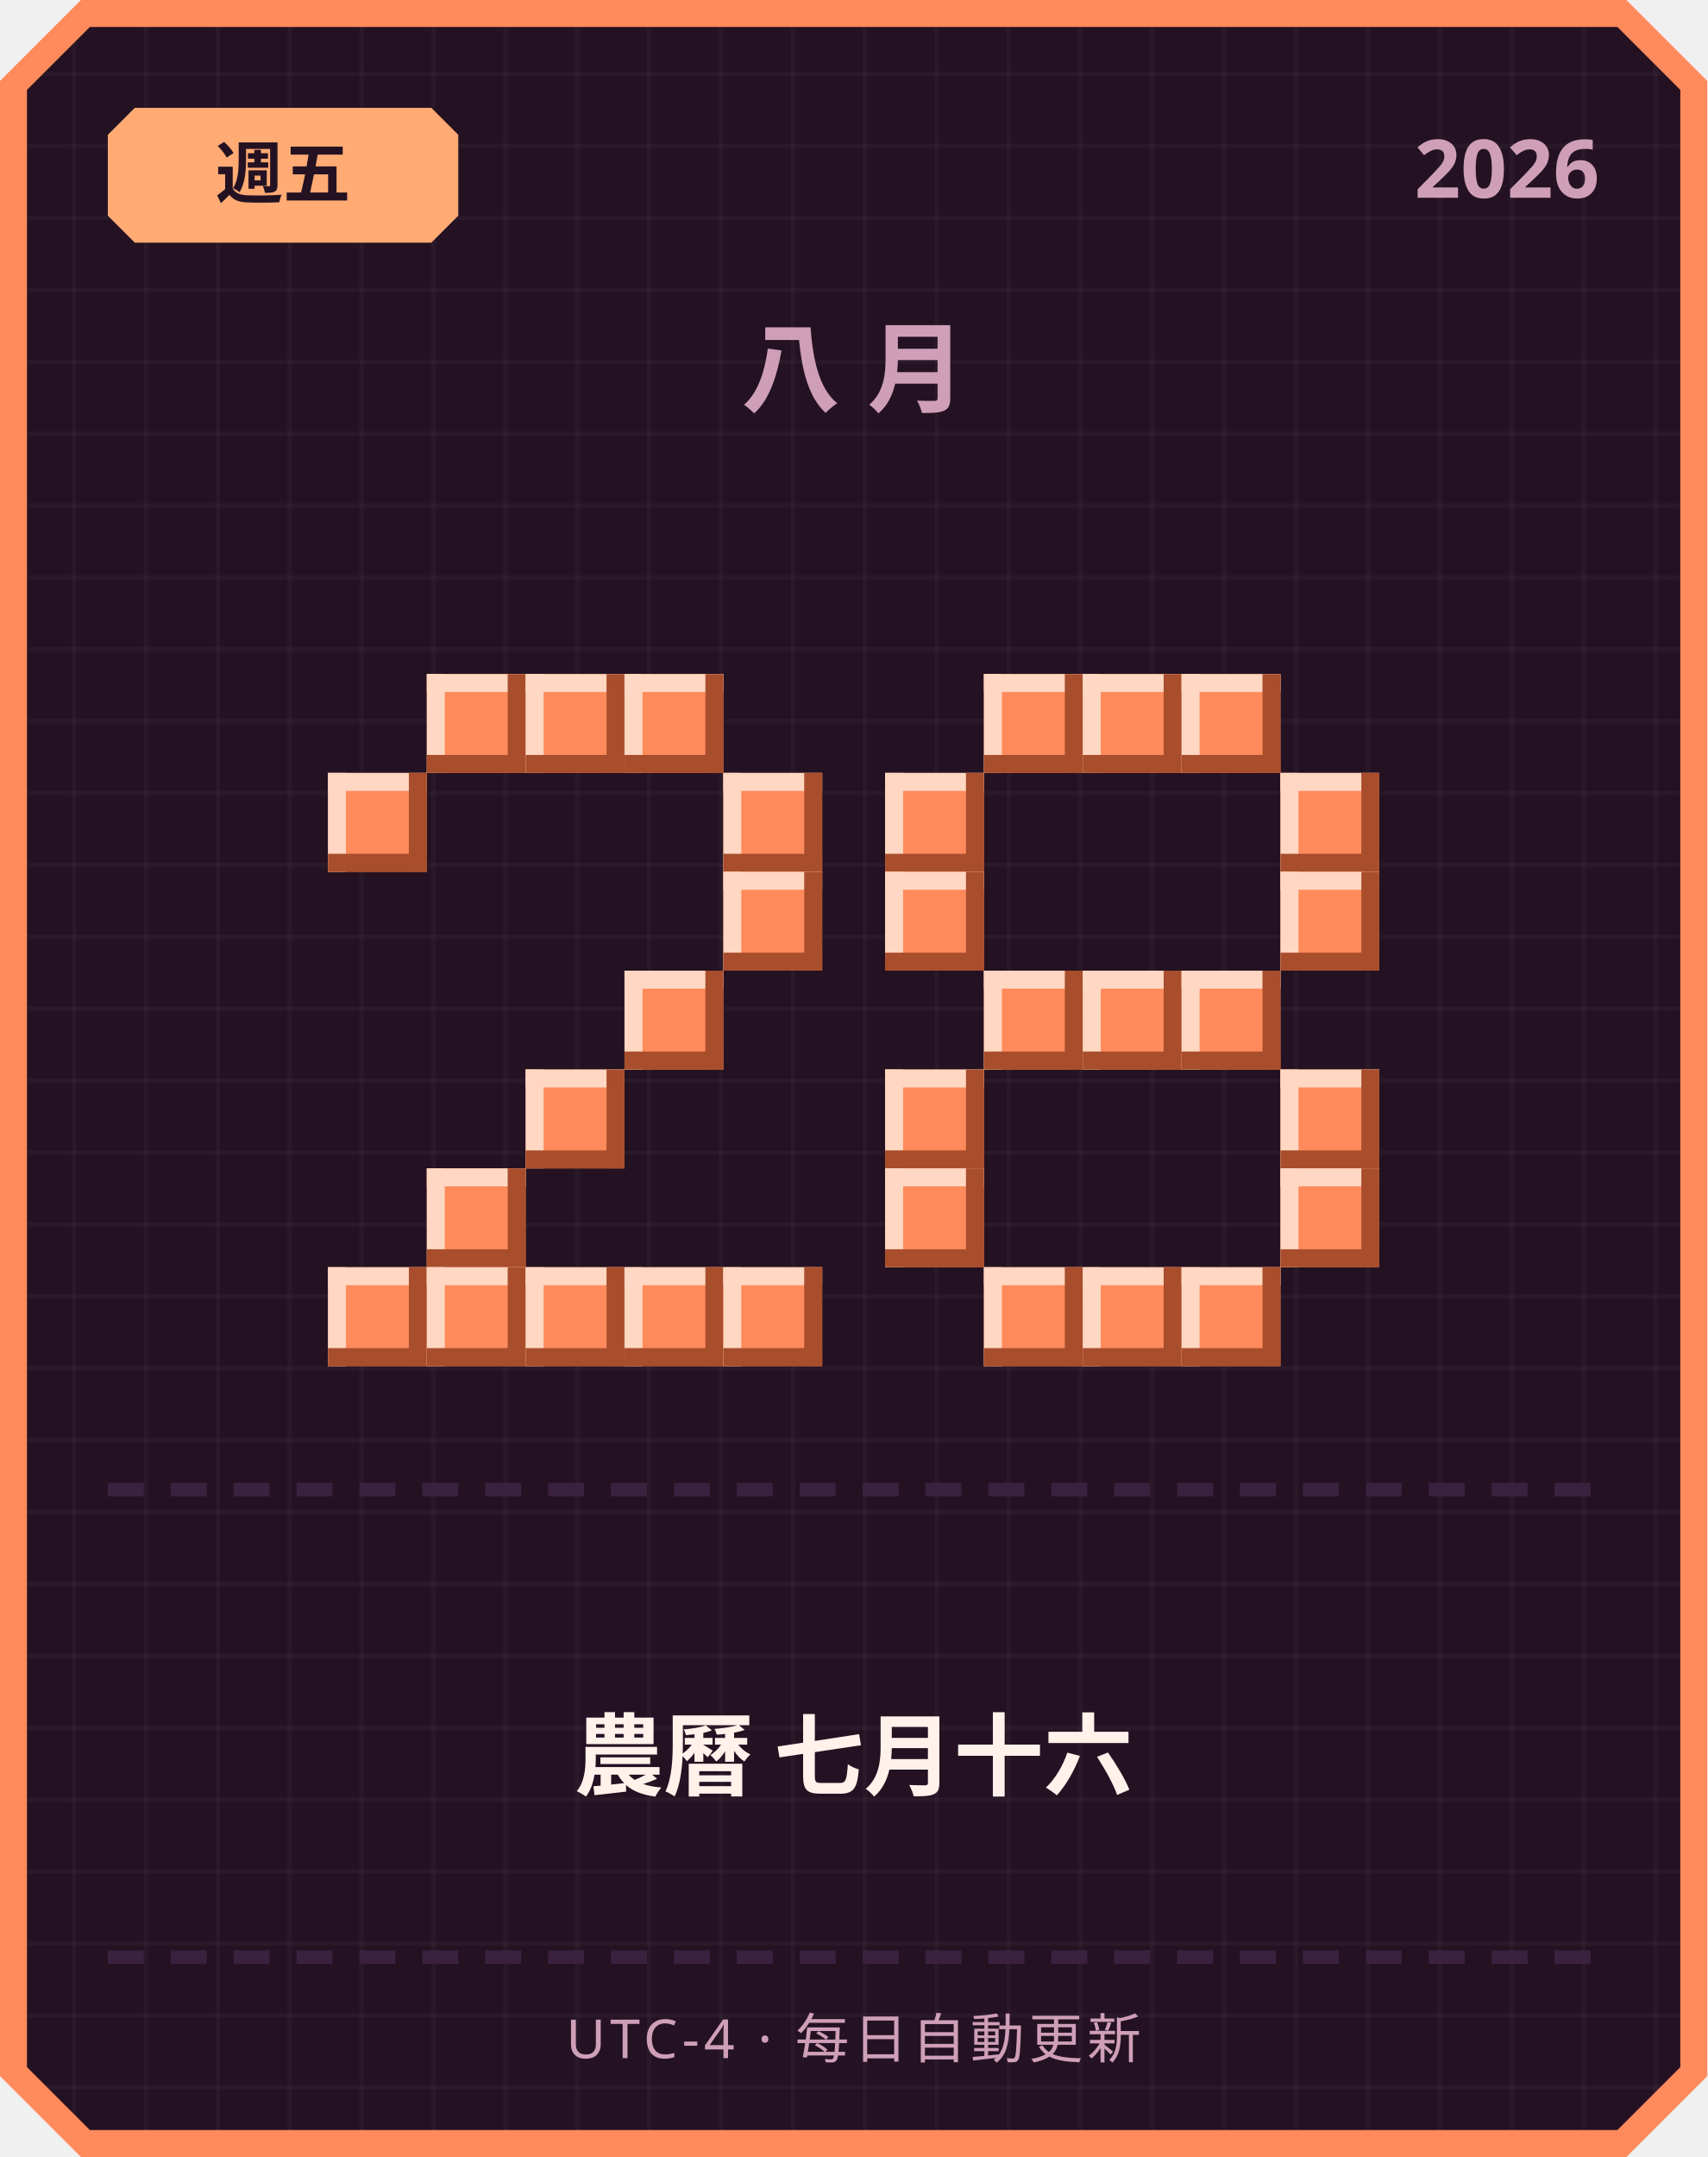
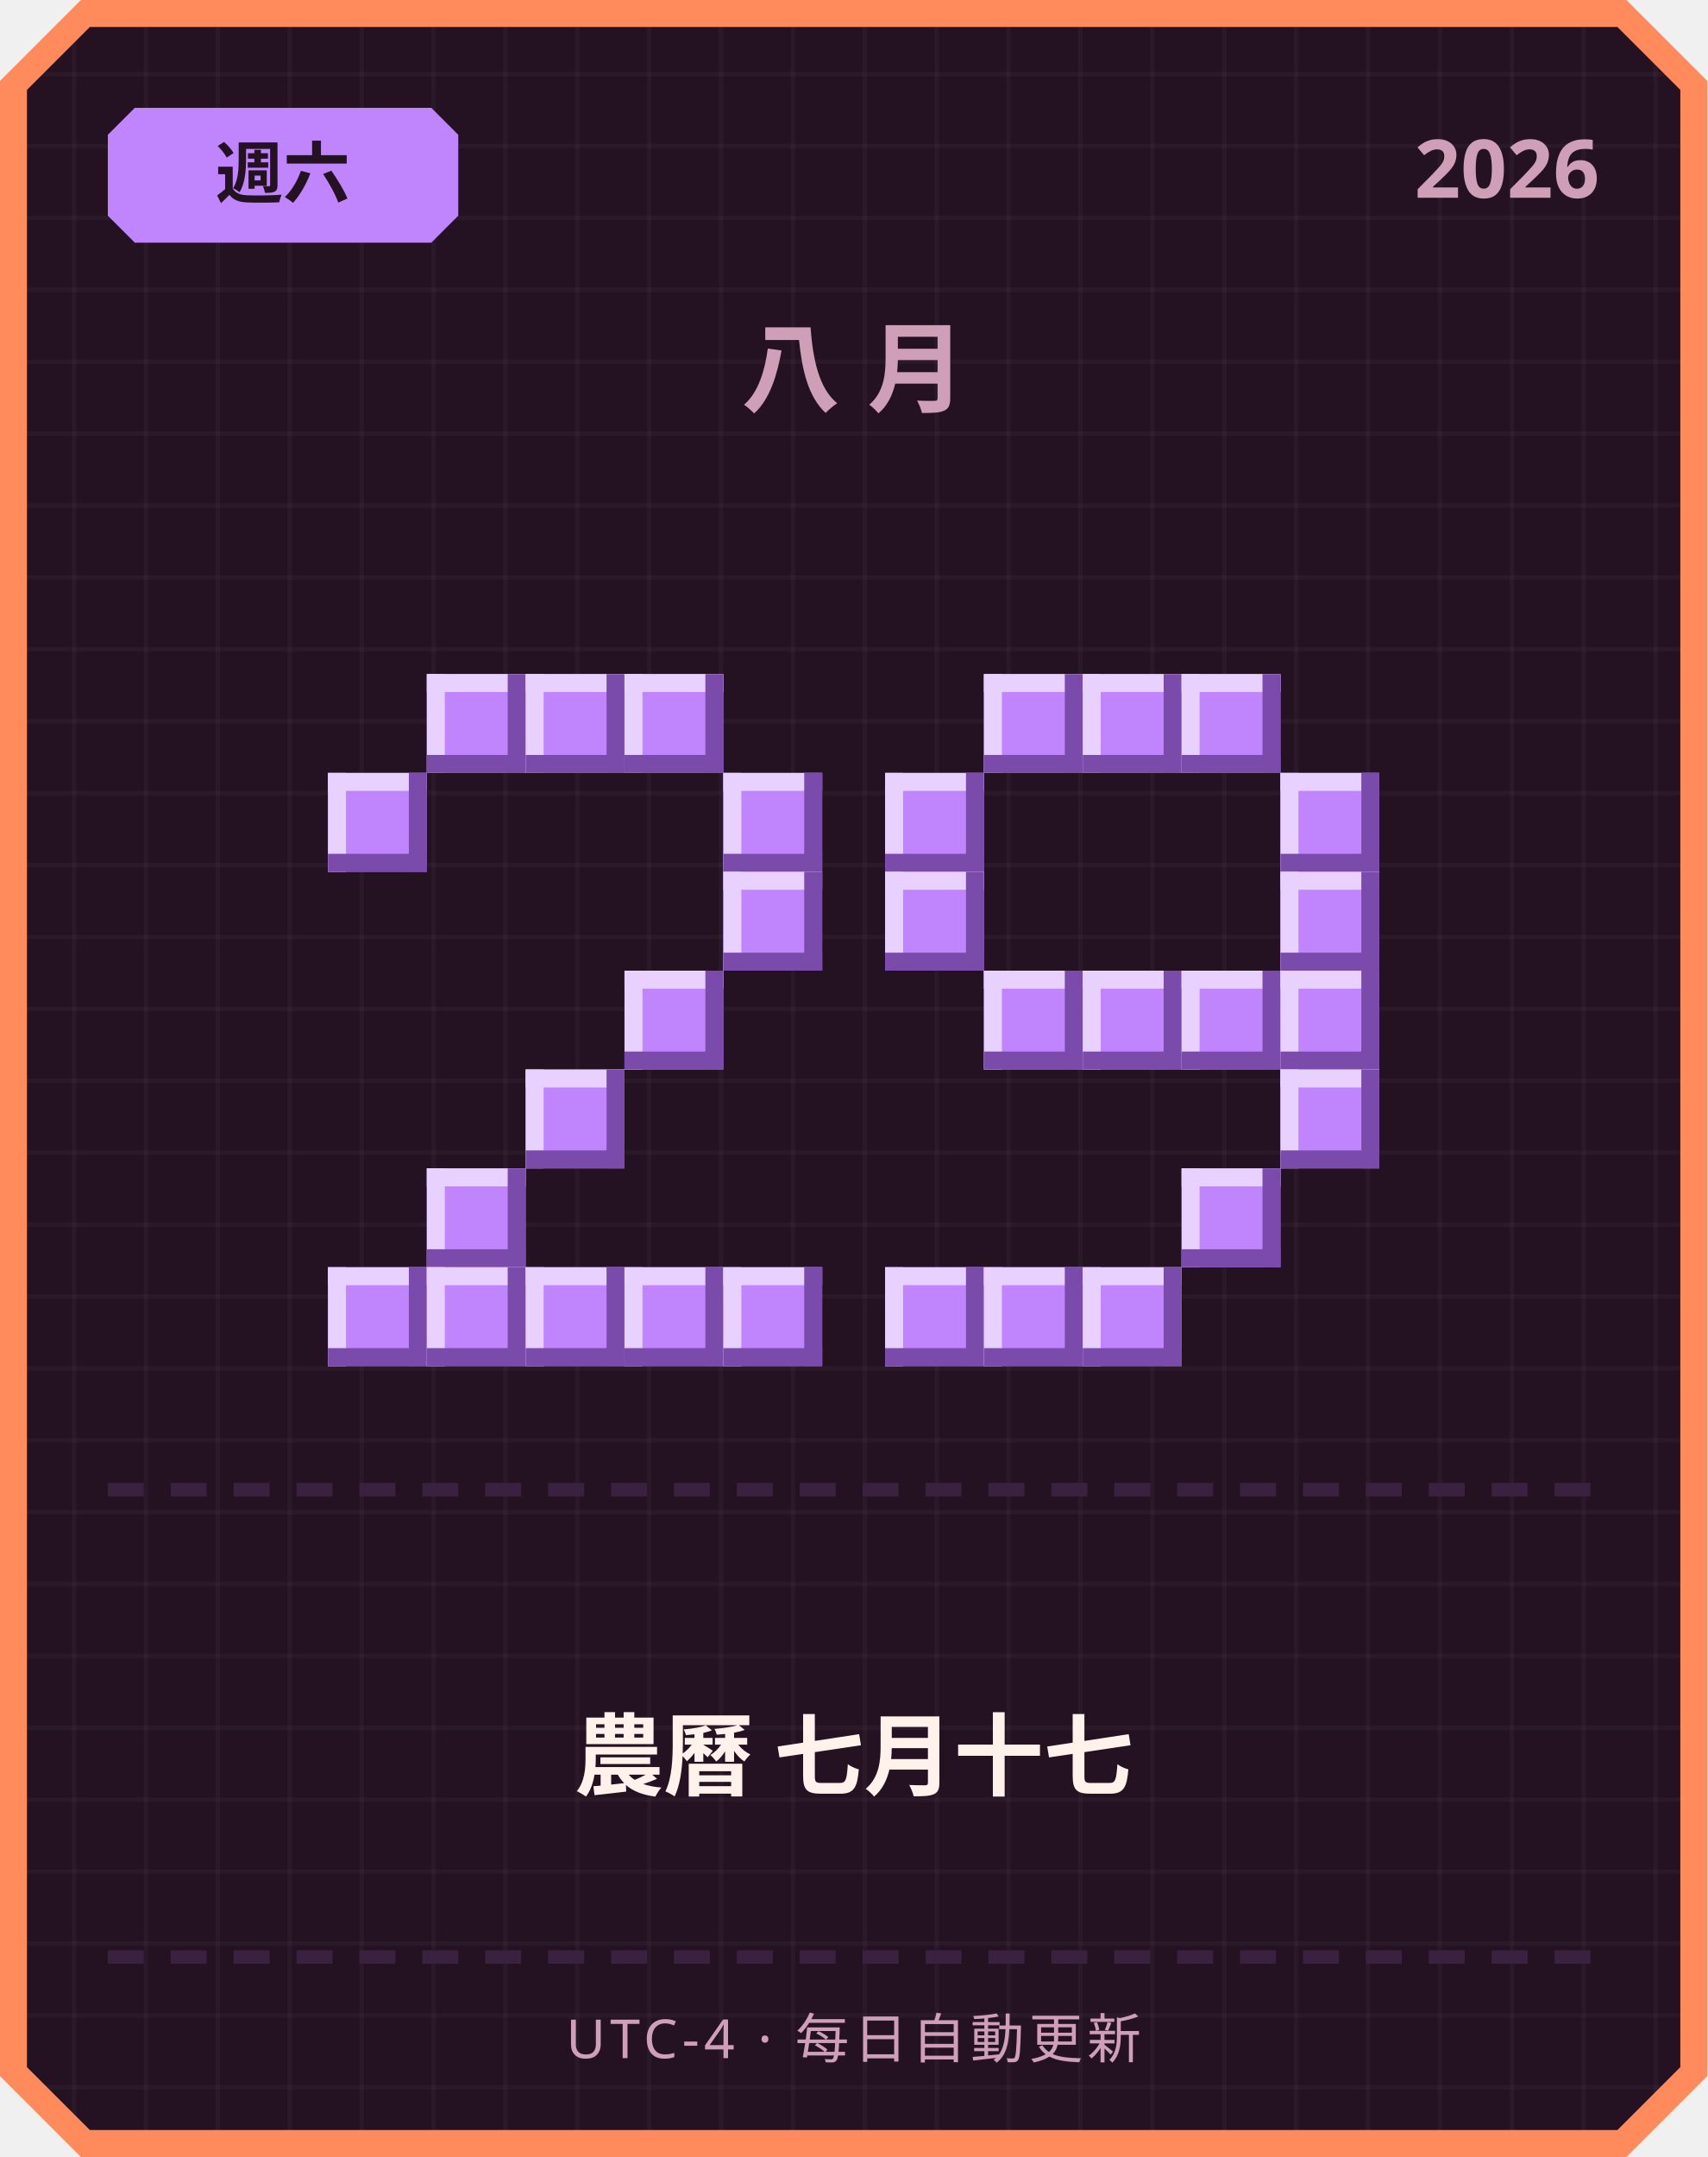
<svg xmlns="http://www.w3.org/2000/svg" width="380" height="480" viewBox="0 0 380 480">
  <defs>
    <pattern id="grid" width="16" height="16" patternUnits="userSpaceOnUse">
      <rect width="16" height="16" fill="#241222" />
      <rect width="1" height="16" fill="#ffffff" opacity="0.03" />
      <rect width="16" height="1" fill="#ffffff" opacity="0.03" />
    </pattern>
  </defs>
  <path d="M 18,0 L 362,0 L 380,18 L 380,462 L 362,480 L 18,480 L 0,462 L 0,18 Z" fill="#ff8a5c" />
  <path d="M 20,6 L 360,6 L 374,20 L 374,460 L 360,474 L 20,474 L 6,460 L 6,20 Z" fill="url(#grid)" />
-   <path d="M 30,24 L 96,24 L 102,30 L 102,48 L 96,54 L 30,54 L 24,48 L 24,30 Z" fill="#ffab73" />
-   <text x="63" y="44" text-anchor="middle" font-family="'Segoe UI', sans-serif" font-size="15" font-weight="700" fill="#241222">週五</text>
+   <path d="M 30,24 L 96,24 L 102,30 L 102,48 L 96,54 L 30,54 L 24,48 L 24,30 Z" fill="#c084fc" />
+   <text x="63" y="44" text-anchor="middle" font-family="'Segoe UI', sans-serif" font-size="15" font-weight="700" fill="#241222">週六</text>
  <text x="356" y="44" text-anchor="end" font-family="'Segoe UI', sans-serif" font-size="18" font-weight="700" fill="#cf9fb8">2026</text>
  <text x="190" y="90" text-anchor="middle" font-family="'Segoe UI', sans-serif" font-size="22" font-weight="700" letter-spacing="6" fill="#cf9fb8">八月</text>
-   <rect x="95" y="150" width="22" height="22" fill="#ff8a5c" />
-   <rect x="95" y="150" width="22" height="4" fill="#ffd7c2" />
-   <rect x="95" y="150" width="4" height="22" fill="#ffd7c2" />
-   <rect x="95" y="168" width="22" height="4" fill="#a84e2c" />
-   <rect x="113" y="150" width="4" height="22" fill="#a84e2c" />
-   <rect x="117" y="150" width="22" height="22" fill="#ff8a5c" />
-   <rect x="117" y="150" width="22" height="4" fill="#ffd7c2" />
-   <rect x="117" y="150" width="4" height="22" fill="#ffd7c2" />
-   <rect x="117" y="168" width="22" height="4" fill="#a84e2c" />
-   <rect x="135" y="150" width="4" height="22" fill="#a84e2c" />
-   <rect x="139" y="150" width="22" height="22" fill="#ff8a5c" />
-   <rect x="139" y="150" width="22" height="4" fill="#ffd7c2" />
-   <rect x="139" y="150" width="4" height="22" fill="#ffd7c2" />
-   <rect x="139" y="168" width="22" height="4" fill="#a84e2c" />
-   <rect x="157" y="150" width="4" height="22" fill="#a84e2c" />
-   <rect x="73" y="172" width="22" height="22" fill="#ff8a5c" />
-   <rect x="73" y="172" width="22" height="4" fill="#ffd7c2" />
-   <rect x="73" y="172" width="4" height="22" fill="#ffd7c2" />
-   <rect x="73" y="190" width="22" height="4" fill="#a84e2c" />
-   <rect x="91" y="172" width="4" height="22" fill="#a84e2c" />
-   <rect x="161" y="172" width="22" height="22" fill="#ff8a5c" />
-   <rect x="161" y="172" width="22" height="4" fill="#ffd7c2" />
-   <rect x="161" y="172" width="4" height="22" fill="#ffd7c2" />
-   <rect x="161" y="190" width="22" height="4" fill="#a84e2c" />
-   <rect x="179" y="172" width="4" height="22" fill="#a84e2c" />
-   <rect x="161" y="194" width="22" height="22" fill="#ff8a5c" />
-   <rect x="161" y="194" width="22" height="4" fill="#ffd7c2" />
-   <rect x="161" y="194" width="4" height="22" fill="#ffd7c2" />
-   <rect x="161" y="212" width="22" height="4" fill="#a84e2c" />
-   <rect x="179" y="194" width="4" height="22" fill="#a84e2c" />
-   <rect x="139" y="216" width="22" height="22" fill="#ff8a5c" />
-   <rect x="139" y="216" width="22" height="4" fill="#ffd7c2" />
-   <rect x="139" y="216" width="4" height="22" fill="#ffd7c2" />
-   <rect x="139" y="234" width="22" height="4" fill="#a84e2c" />
-   <rect x="157" y="216" width="4" height="22" fill="#a84e2c" />
-   <rect x="117" y="238" width="22" height="22" fill="#ff8a5c" />
-   <rect x="117" y="238" width="22" height="4" fill="#ffd7c2" />
-   <rect x="117" y="238" width="4" height="22" fill="#ffd7c2" />
-   <rect x="117" y="256" width="22" height="4" fill="#a84e2c" />
-   <rect x="135" y="238" width="4" height="22" fill="#a84e2c" />
-   <rect x="95" y="260" width="22" height="22" fill="#ff8a5c" />
-   <rect x="95" y="260" width="22" height="4" fill="#ffd7c2" />
-   <rect x="95" y="260" width="4" height="22" fill="#ffd7c2" />
-   <rect x="95" y="278" width="22" height="4" fill="#a84e2c" />
-   <rect x="113" y="260" width="4" height="22" fill="#a84e2c" />
-   <rect x="73" y="282" width="22" height="22" fill="#ff8a5c" />
-   <rect x="73" y="282" width="22" height="4" fill="#ffd7c2" />
-   <rect x="73" y="282" width="4" height="22" fill="#ffd7c2" />
-   <rect x="73" y="300" width="22" height="4" fill="#a84e2c" />
-   <rect x="91" y="282" width="4" height="22" fill="#a84e2c" />
-   <rect x="95" y="282" width="22" height="22" fill="#ff8a5c" />
-   <rect x="95" y="282" width="22" height="4" fill="#ffd7c2" />
-   <rect x="95" y="282" width="4" height="22" fill="#ffd7c2" />
-   <rect x="95" y="300" width="22" height="4" fill="#a84e2c" />
-   <rect x="113" y="282" width="4" height="22" fill="#a84e2c" />
-   <rect x="117" y="282" width="22" height="22" fill="#ff8a5c" />
-   <rect x="117" y="282" width="22" height="4" fill="#ffd7c2" />
-   <rect x="117" y="282" width="4" height="22" fill="#ffd7c2" />
-   <rect x="117" y="300" width="22" height="4" fill="#a84e2c" />
-   <rect x="135" y="282" width="4" height="22" fill="#a84e2c" />
-   <rect x="139" y="282" width="22" height="22" fill="#ff8a5c" />
-   <rect x="139" y="282" width="22" height="4" fill="#ffd7c2" />
-   <rect x="139" y="282" width="4" height="22" fill="#ffd7c2" />
-   <rect x="139" y="300" width="22" height="4" fill="#a84e2c" />
-   <rect x="157" y="282" width="4" height="22" fill="#a84e2c" />
-   <rect x="161" y="282" width="22" height="22" fill="#ff8a5c" />
-   <rect x="161" y="282" width="22" height="4" fill="#ffd7c2" />
-   <rect x="161" y="282" width="4" height="22" fill="#ffd7c2" />
-   <rect x="161" y="300" width="22" height="4" fill="#a84e2c" />
-   <rect x="179" y="282" width="4" height="22" fill="#a84e2c" />
-   <rect x="219" y="150" width="22" height="22" fill="#ff8a5c" />
-   <rect x="219" y="150" width="22" height="4" fill="#ffd7c2" />
-   <rect x="219" y="150" width="4" height="22" fill="#ffd7c2" />
-   <rect x="219" y="168" width="22" height="4" fill="#a84e2c" />
-   <rect x="237" y="150" width="4" height="22" fill="#a84e2c" />
-   <rect x="241" y="150" width="22" height="22" fill="#ff8a5c" />
-   <rect x="241" y="150" width="22" height="4" fill="#ffd7c2" />
-   <rect x="241" y="150" width="4" height="22" fill="#ffd7c2" />
-   <rect x="241" y="168" width="22" height="4" fill="#a84e2c" />
-   <rect x="259" y="150" width="4" height="22" fill="#a84e2c" />
-   <rect x="263" y="150" width="22" height="22" fill="#ff8a5c" />
-   <rect x="263" y="150" width="22" height="4" fill="#ffd7c2" />
-   <rect x="263" y="150" width="4" height="22" fill="#ffd7c2" />
-   <rect x="263" y="168" width="22" height="4" fill="#a84e2c" />
-   <rect x="281" y="150" width="4" height="22" fill="#a84e2c" />
-   <rect x="197" y="172" width="22" height="22" fill="#ff8a5c" />
-   <rect x="197" y="172" width="22" height="4" fill="#ffd7c2" />
-   <rect x="197" y="172" width="4" height="22" fill="#ffd7c2" />
-   <rect x="197" y="190" width="22" height="4" fill="#a84e2c" />
-   <rect x="215" y="172" width="4" height="22" fill="#a84e2c" />
-   <rect x="285" y="172" width="22" height="22" fill="#ff8a5c" />
-   <rect x="285" y="172" width="22" height="4" fill="#ffd7c2" />
-   <rect x="285" y="172" width="4" height="22" fill="#ffd7c2" />
-   <rect x="285" y="190" width="22" height="4" fill="#a84e2c" />
-   <rect x="303" y="172" width="4" height="22" fill="#a84e2c" />
-   <rect x="197" y="194" width="22" height="22" fill="#ff8a5c" />
-   <rect x="197" y="194" width="22" height="4" fill="#ffd7c2" />
-   <rect x="197" y="194" width="4" height="22" fill="#ffd7c2" />
-   <rect x="197" y="212" width="22" height="4" fill="#a84e2c" />
-   <rect x="215" y="194" width="4" height="22" fill="#a84e2c" />
-   <rect x="285" y="194" width="22" height="22" fill="#ff8a5c" />
-   <rect x="285" y="194" width="22" height="4" fill="#ffd7c2" />
-   <rect x="285" y="194" width="4" height="22" fill="#ffd7c2" />
-   <rect x="285" y="212" width="22" height="4" fill="#a84e2c" />
-   <rect x="303" y="194" width="4" height="22" fill="#a84e2c" />
-   <rect x="219" y="216" width="22" height="22" fill="#ff8a5c" />
-   <rect x="219" y="216" width="22" height="4" fill="#ffd7c2" />
-   <rect x="219" y="216" width="4" height="22" fill="#ffd7c2" />
-   <rect x="219" y="234" width="22" height="4" fill="#a84e2c" />
-   <rect x="237" y="216" width="4" height="22" fill="#a84e2c" />
-   <rect x="241" y="216" width="22" height="22" fill="#ff8a5c" />
-   <rect x="241" y="216" width="22" height="4" fill="#ffd7c2" />
-   <rect x="241" y="216" width="4" height="22" fill="#ffd7c2" />
-   <rect x="241" y="234" width="22" height="4" fill="#a84e2c" />
-   <rect x="259" y="216" width="4" height="22" fill="#a84e2c" />
-   <rect x="263" y="216" width="22" height="22" fill="#ff8a5c" />
-   <rect x="263" y="216" width="22" height="4" fill="#ffd7c2" />
-   <rect x="263" y="216" width="4" height="22" fill="#ffd7c2" />
-   <rect x="263" y="234" width="22" height="4" fill="#a84e2c" />
-   <rect x="281" y="216" width="4" height="22" fill="#a84e2c" />
-   <rect x="197" y="238" width="22" height="22" fill="#ff8a5c" />
-   <rect x="197" y="238" width="22" height="4" fill="#ffd7c2" />
-   <rect x="197" y="238" width="4" height="22" fill="#ffd7c2" />
-   <rect x="197" y="256" width="22" height="4" fill="#a84e2c" />
-   <rect x="215" y="238" width="4" height="22" fill="#a84e2c" />
-   <rect x="285" y="238" width="22" height="22" fill="#ff8a5c" />
-   <rect x="285" y="238" width="22" height="4" fill="#ffd7c2" />
-   <rect x="285" y="238" width="4" height="22" fill="#ffd7c2" />
-   <rect x="285" y="256" width="22" height="4" fill="#a84e2c" />
-   <rect x="303" y="238" width="4" height="22" fill="#a84e2c" />
-   <rect x="197" y="260" width="22" height="22" fill="#ff8a5c" />
-   <rect x="197" y="260" width="22" height="4" fill="#ffd7c2" />
-   <rect x="197" y="260" width="4" height="22" fill="#ffd7c2" />
-   <rect x="197" y="278" width="22" height="4" fill="#a84e2c" />
-   <rect x="215" y="260" width="4" height="22" fill="#a84e2c" />
-   <rect x="285" y="260" width="22" height="22" fill="#ff8a5c" />
-   <rect x="285" y="260" width="22" height="4" fill="#ffd7c2" />
-   <rect x="285" y="260" width="4" height="22" fill="#ffd7c2" />
-   <rect x="285" y="278" width="22" height="4" fill="#a84e2c" />
-   <rect x="303" y="260" width="4" height="22" fill="#a84e2c" />
-   <rect x="219" y="282" width="22" height="22" fill="#ff8a5c" />
-   <rect x="219" y="282" width="22" height="4" fill="#ffd7c2" />
-   <rect x="219" y="282" width="4" height="22" fill="#ffd7c2" />
-   <rect x="219" y="300" width="22" height="4" fill="#a84e2c" />
-   <rect x="237" y="282" width="4" height="22" fill="#a84e2c" />
-   <rect x="241" y="282" width="22" height="22" fill="#ff8a5c" />
-   <rect x="241" y="282" width="22" height="4" fill="#ffd7c2" />
-   <rect x="241" y="282" width="4" height="22" fill="#ffd7c2" />
-   <rect x="241" y="300" width="22" height="4" fill="#a84e2c" />
-   <rect x="259" y="282" width="4" height="22" fill="#a84e2c" />
-   <rect x="263" y="282" width="22" height="22" fill="#ff8a5c" />
-   <rect x="263" y="282" width="22" height="4" fill="#ffd7c2" />
-   <rect x="263" y="282" width="4" height="22" fill="#ffd7c2" />
-   <rect x="263" y="300" width="22" height="4" fill="#a84e2c" />
-   <rect x="281" y="282" width="4" height="22" fill="#a84e2c" />
+   <rect x="95" y="150" width="22" height="22" fill="#c084fc" />
+   <rect x="95" y="150" width="22" height="4" fill="#e9d1ff" />
+   <rect x="95" y="150" width="4" height="22" fill="#e9d1ff" />
+   <rect x="95" y="168" width="22" height="4" fill="#7a4bab" />
+   <rect x="113" y="150" width="4" height="22" fill="#7a4bab" />
+   <rect x="117" y="150" width="22" height="22" fill="#c084fc" />
+   <rect x="117" y="150" width="22" height="4" fill="#e9d1ff" />
+   <rect x="117" y="150" width="4" height="22" fill="#e9d1ff" />
+   <rect x="117" y="168" width="22" height="4" fill="#7a4bab" />
+   <rect x="135" y="150" width="4" height="22" fill="#7a4bab" />
+   <rect x="139" y="150" width="22" height="22" fill="#c084fc" />
+   <rect x="139" y="150" width="22" height="4" fill="#e9d1ff" />
+   <rect x="139" y="150" width="4" height="22" fill="#e9d1ff" />
+   <rect x="139" y="168" width="22" height="4" fill="#7a4bab" />
+   <rect x="157" y="150" width="4" height="22" fill="#7a4bab" />
+   <rect x="73" y="172" width="22" height="22" fill="#c084fc" />
+   <rect x="73" y="172" width="22" height="4" fill="#e9d1ff" />
+   <rect x="73" y="172" width="4" height="22" fill="#e9d1ff" />
+   <rect x="73" y="190" width="22" height="4" fill="#7a4bab" />
+   <rect x="91" y="172" width="4" height="22" fill="#7a4bab" />
+   <rect x="161" y="172" width="22" height="22" fill="#c084fc" />
+   <rect x="161" y="172" width="22" height="4" fill="#e9d1ff" />
+   <rect x="161" y="172" width="4" height="22" fill="#e9d1ff" />
+   <rect x="161" y="190" width="22" height="4" fill="#7a4bab" />
+   <rect x="179" y="172" width="4" height="22" fill="#7a4bab" />
+   <rect x="161" y="194" width="22" height="22" fill="#c084fc" />
+   <rect x="161" y="194" width="22" height="4" fill="#e9d1ff" />
+   <rect x="161" y="194" width="4" height="22" fill="#e9d1ff" />
+   <rect x="161" y="212" width="22" height="4" fill="#7a4bab" />
+   <rect x="179" y="194" width="4" height="22" fill="#7a4bab" />
+   <rect x="139" y="216" width="22" height="22" fill="#c084fc" />
+   <rect x="139" y="216" width="22" height="4" fill="#e9d1ff" />
+   <rect x="139" y="216" width="4" height="22" fill="#e9d1ff" />
+   <rect x="139" y="234" width="22" height="4" fill="#7a4bab" />
+   <rect x="157" y="216" width="4" height="22" fill="#7a4bab" />
+   <rect x="117" y="238" width="22" height="22" fill="#c084fc" />
+   <rect x="117" y="238" width="22" height="4" fill="#e9d1ff" />
+   <rect x="117" y="238" width="4" height="22" fill="#e9d1ff" />
+   <rect x="117" y="256" width="22" height="4" fill="#7a4bab" />
+   <rect x="135" y="238" width="4" height="22" fill="#7a4bab" />
+   <rect x="95" y="260" width="22" height="22" fill="#c084fc" />
+   <rect x="95" y="260" width="22" height="4" fill="#e9d1ff" />
+   <rect x="95" y="260" width="4" height="22" fill="#e9d1ff" />
+   <rect x="95" y="278" width="22" height="4" fill="#7a4bab" />
+   <rect x="113" y="260" width="4" height="22" fill="#7a4bab" />
+   <rect x="73" y="282" width="22" height="22" fill="#c084fc" />
+   <rect x="73" y="282" width="22" height="4" fill="#e9d1ff" />
+   <rect x="73" y="282" width="4" height="22" fill="#e9d1ff" />
+   <rect x="73" y="300" width="22" height="4" fill="#7a4bab" />
+   <rect x="91" y="282" width="4" height="22" fill="#7a4bab" />
+   <rect x="95" y="282" width="22" height="22" fill="#c084fc" />
+   <rect x="95" y="282" width="22" height="4" fill="#e9d1ff" />
+   <rect x="95" y="282" width="4" height="22" fill="#e9d1ff" />
+   <rect x="95" y="300" width="22" height="4" fill="#7a4bab" />
+   <rect x="113" y="282" width="4" height="22" fill="#7a4bab" />
+   <rect x="117" y="282" width="22" height="22" fill="#c084fc" />
+   <rect x="117" y="282" width="22" height="4" fill="#e9d1ff" />
+   <rect x="117" y="282" width="4" height="22" fill="#e9d1ff" />
+   <rect x="117" y="300" width="22" height="4" fill="#7a4bab" />
+   <rect x="135" y="282" width="4" height="22" fill="#7a4bab" />
+   <rect x="139" y="282" width="22" height="22" fill="#c084fc" />
+   <rect x="139" y="282" width="22" height="4" fill="#e9d1ff" />
+   <rect x="139" y="282" width="4" height="22" fill="#e9d1ff" />
+   <rect x="139" y="300" width="22" height="4" fill="#7a4bab" />
+   <rect x="157" y="282" width="4" height="22" fill="#7a4bab" />
+   <rect x="161" y="282" width="22" height="22" fill="#c084fc" />
+   <rect x="161" y="282" width="22" height="4" fill="#e9d1ff" />
+   <rect x="161" y="282" width="4" height="22" fill="#e9d1ff" />
+   <rect x="161" y="300" width="22" height="4" fill="#7a4bab" />
+   <rect x="179" y="282" width="4" height="22" fill="#7a4bab" />
+   <rect x="219" y="150" width="22" height="22" fill="#c084fc" />
+   <rect x="219" y="150" width="22" height="4" fill="#e9d1ff" />
+   <rect x="219" y="150" width="4" height="22" fill="#e9d1ff" />
+   <rect x="219" y="168" width="22" height="4" fill="#7a4bab" />
+   <rect x="237" y="150" width="4" height="22" fill="#7a4bab" />
+   <rect x="241" y="150" width="22" height="22" fill="#c084fc" />
+   <rect x="241" y="150" width="22" height="4" fill="#e9d1ff" />
+   <rect x="241" y="150" width="4" height="22" fill="#e9d1ff" />
+   <rect x="241" y="168" width="22" height="4" fill="#7a4bab" />
+   <rect x="259" y="150" width="4" height="22" fill="#7a4bab" />
+   <rect x="263" y="150" width="22" height="22" fill="#c084fc" />
+   <rect x="263" y="150" width="22" height="4" fill="#e9d1ff" />
+   <rect x="263" y="150" width="4" height="22" fill="#e9d1ff" />
+   <rect x="263" y="168" width="22" height="4" fill="#7a4bab" />
+   <rect x="281" y="150" width="4" height="22" fill="#7a4bab" />
+   <rect x="197" y="172" width="22" height="22" fill="#c084fc" />
+   <rect x="197" y="172" width="22" height="4" fill="#e9d1ff" />
+   <rect x="197" y="172" width="4" height="22" fill="#e9d1ff" />
+   <rect x="197" y="190" width="22" height="4" fill="#7a4bab" />
+   <rect x="215" y="172" width="4" height="22" fill="#7a4bab" />
+   <rect x="285" y="172" width="22" height="22" fill="#c084fc" />
+   <rect x="285" y="172" width="22" height="4" fill="#e9d1ff" />
+   <rect x="285" y="172" width="4" height="22" fill="#e9d1ff" />
+   <rect x="285" y="190" width="22" height="4" fill="#7a4bab" />
+   <rect x="303" y="172" width="4" height="22" fill="#7a4bab" />
+   <rect x="197" y="194" width="22" height="22" fill="#c084fc" />
+   <rect x="197" y="194" width="22" height="4" fill="#e9d1ff" />
+   <rect x="197" y="194" width="4" height="22" fill="#e9d1ff" />
+   <rect x="197" y="212" width="22" height="4" fill="#7a4bab" />
+   <rect x="215" y="194" width="4" height="22" fill="#7a4bab" />
+   <rect x="285" y="194" width="22" height="22" fill="#c084fc" />
+   <rect x="285" y="194" width="22" height="4" fill="#e9d1ff" />
+   <rect x="285" y="194" width="4" height="22" fill="#e9d1ff" />
+   <rect x="285" y="212" width="22" height="4" fill="#7a4bab" />
+   <rect x="303" y="194" width="4" height="22" fill="#7a4bab" />
+   <rect x="219" y="216" width="22" height="22" fill="#c084fc" />
+   <rect x="219" y="216" width="22" height="4" fill="#e9d1ff" />
+   <rect x="219" y="216" width="4" height="22" fill="#e9d1ff" />
+   <rect x="219" y="234" width="22" height="4" fill="#7a4bab" />
+   <rect x="237" y="216" width="4" height="22" fill="#7a4bab" />
+   <rect x="241" y="216" width="22" height="22" fill="#c084fc" />
+   <rect x="241" y="216" width="22" height="4" fill="#e9d1ff" />
+   <rect x="241" y="216" width="4" height="22" fill="#e9d1ff" />
+   <rect x="241" y="234" width="22" height="4" fill="#7a4bab" />
+   <rect x="259" y="216" width="4" height="22" fill="#7a4bab" />
+   <rect x="263" y="216" width="22" height="22" fill="#c084fc" />
+   <rect x="263" y="216" width="22" height="4" fill="#e9d1ff" />
+   <rect x="263" y="216" width="4" height="22" fill="#e9d1ff" />
+   <rect x="263" y="234" width="22" height="4" fill="#7a4bab" />
+   <rect x="281" y="216" width="4" height="22" fill="#7a4bab" />
+   <rect x="285" y="216" width="22" height="22" fill="#c084fc" />
+   <rect x="285" y="216" width="22" height="4" fill="#e9d1ff" />
+   <rect x="285" y="216" width="4" height="22" fill="#e9d1ff" />
+   <rect x="285" y="234" width="22" height="4" fill="#7a4bab" />
+   <rect x="303" y="216" width="4" height="22" fill="#7a4bab" />
+   <rect x="285" y="238" width="22" height="22" fill="#c084fc" />
+   <rect x="285" y="238" width="22" height="4" fill="#e9d1ff" />
+   <rect x="285" y="238" width="4" height="22" fill="#e9d1ff" />
+   <rect x="285" y="256" width="22" height="4" fill="#7a4bab" />
+   <rect x="303" y="238" width="4" height="22" fill="#7a4bab" />
+   <rect x="263" y="260" width="22" height="22" fill="#c084fc" />
+   <rect x="263" y="260" width="22" height="4" fill="#e9d1ff" />
+   <rect x="263" y="260" width="4" height="22" fill="#e9d1ff" />
+   <rect x="263" y="278" width="22" height="4" fill="#7a4bab" />
+   <rect x="281" y="260" width="4" height="22" fill="#7a4bab" />
+   <rect x="197" y="282" width="22" height="22" fill="#c084fc" />
+   <rect x="197" y="282" width="22" height="4" fill="#e9d1ff" />
+   <rect x="197" y="282" width="4" height="22" fill="#e9d1ff" />
+   <rect x="197" y="300" width="22" height="4" fill="#7a4bab" />
+   <rect x="215" y="282" width="4" height="22" fill="#7a4bab" />
+   <rect x="219" y="282" width="22" height="22" fill="#c084fc" />
+   <rect x="219" y="282" width="22" height="4" fill="#e9d1ff" />
+   <rect x="219" y="282" width="4" height="22" fill="#e9d1ff" />
+   <rect x="219" y="300" width="22" height="4" fill="#7a4bab" />
+   <rect x="237" y="282" width="4" height="22" fill="#7a4bab" />
+   <rect x="241" y="282" width="22" height="22" fill="#c084fc" />
+   <rect x="241" y="282" width="22" height="4" fill="#e9d1ff" />
+   <rect x="241" y="282" width="4" height="22" fill="#e9d1ff" />
+   <rect x="241" y="300" width="22" height="4" fill="#7a4bab" />
+   <rect x="259" y="282" width="4" height="22" fill="#7a4bab" />
  <rect x="24" y="330" width="8" height="3" fill="#3b2140" />
  <rect x="38" y="330" width="8" height="3" fill="#3b2140" />
  <rect x="52" y="330" width="8" height="3" fill="#3b2140" />
  <rect x="66" y="330" width="8" height="3" fill="#3b2140" />
  <rect x="80" y="330" width="8" height="3" fill="#3b2140" />
  <rect x="94" y="330" width="8" height="3" fill="#3b2140" />
  <rect x="108" y="330" width="8" height="3" fill="#3b2140" />
  <rect x="122" y="330" width="8" height="3" fill="#3b2140" />
  <rect x="136" y="330" width="8" height="3" fill="#3b2140" />
  <rect x="150" y="330" width="8" height="3" fill="#3b2140" />
  <rect x="164" y="330" width="8" height="3" fill="#3b2140" />
  <rect x="178" y="330" width="8" height="3" fill="#3b2140" />
  <rect x="192" y="330" width="8" height="3" fill="#3b2140" />
  <rect x="206" y="330" width="8" height="3" fill="#3b2140" />
  <rect x="220" y="330" width="8" height="3" fill="#3b2140" />
  <rect x="234" y="330" width="8" height="3" fill="#3b2140" />
  <rect x="248" y="330" width="8" height="3" fill="#3b2140" />
  <rect x="262" y="330" width="8" height="3" fill="#3b2140" />
  <rect x="276" y="330" width="8" height="3" fill="#3b2140" />
  <rect x="290" y="330" width="8" height="3" fill="#3b2140" />
  <rect x="304" y="330" width="8" height="3" fill="#3b2140" />
  <rect x="318" y="330" width="8" height="3" fill="#3b2140" />
  <rect x="332" y="330" width="8" height="3" fill="#3b2140" />
  <rect x="346" y="330" width="8" height="3" fill="#3b2140" />
-   <text x="190" y="398" text-anchor="middle" font-family="'Segoe UI', 'Microsoft JhengHei', sans-serif" font-size="20" font-weight="700" fill="#fff2eb">農曆 七月十六</text>
+   <text x="190" y="398" text-anchor="middle" font-family="'Segoe UI', 'Microsoft JhengHei', sans-serif" font-size="20" font-weight="700" fill="#fff2eb">農曆 七月十七</text>
  <rect x="24" y="434" width="8" height="3" fill="#3b2140" />
  <rect x="38" y="434" width="8" height="3" fill="#3b2140" />
  <rect x="52" y="434" width="8" height="3" fill="#3b2140" />
  <rect x="66" y="434" width="8" height="3" fill="#3b2140" />
  <rect x="80" y="434" width="8" height="3" fill="#3b2140" />
  <rect x="94" y="434" width="8" height="3" fill="#3b2140" />
  <rect x="108" y="434" width="8" height="3" fill="#3b2140" />
  <rect x="122" y="434" width="8" height="3" fill="#3b2140" />
  <rect x="136" y="434" width="8" height="3" fill="#3b2140" />
  <rect x="150" y="434" width="8" height="3" fill="#3b2140" />
  <rect x="164" y="434" width="8" height="3" fill="#3b2140" />
  <rect x="178" y="434" width="8" height="3" fill="#3b2140" />
  <rect x="192" y="434" width="8" height="3" fill="#3b2140" />
  <rect x="206" y="434" width="8" height="3" fill="#3b2140" />
  <rect x="220" y="434" width="8" height="3" fill="#3b2140" />
  <rect x="234" y="434" width="8" height="3" fill="#3b2140" />
  <rect x="248" y="434" width="8" height="3" fill="#3b2140" />
  <rect x="262" y="434" width="8" height="3" fill="#3b2140" />
  <rect x="276" y="434" width="8" height="3" fill="#3b2140" />
  <rect x="290" y="434" width="8" height="3" fill="#3b2140" />
  <rect x="304" y="434" width="8" height="3" fill="#3b2140" />
  <rect x="318" y="434" width="8" height="3" fill="#3b2140" />
  <rect x="332" y="434" width="8" height="3" fill="#3b2140" />
  <rect x="346" y="434" width="8" height="3" fill="#3b2140" />
  <text x="190" y="458" text-anchor="middle" font-family="'Segoe UI', sans-serif" font-size="12" letter-spacing="1" fill="#cf9fb8">UTC-4 · 每日自動更新</text>
</svg>
